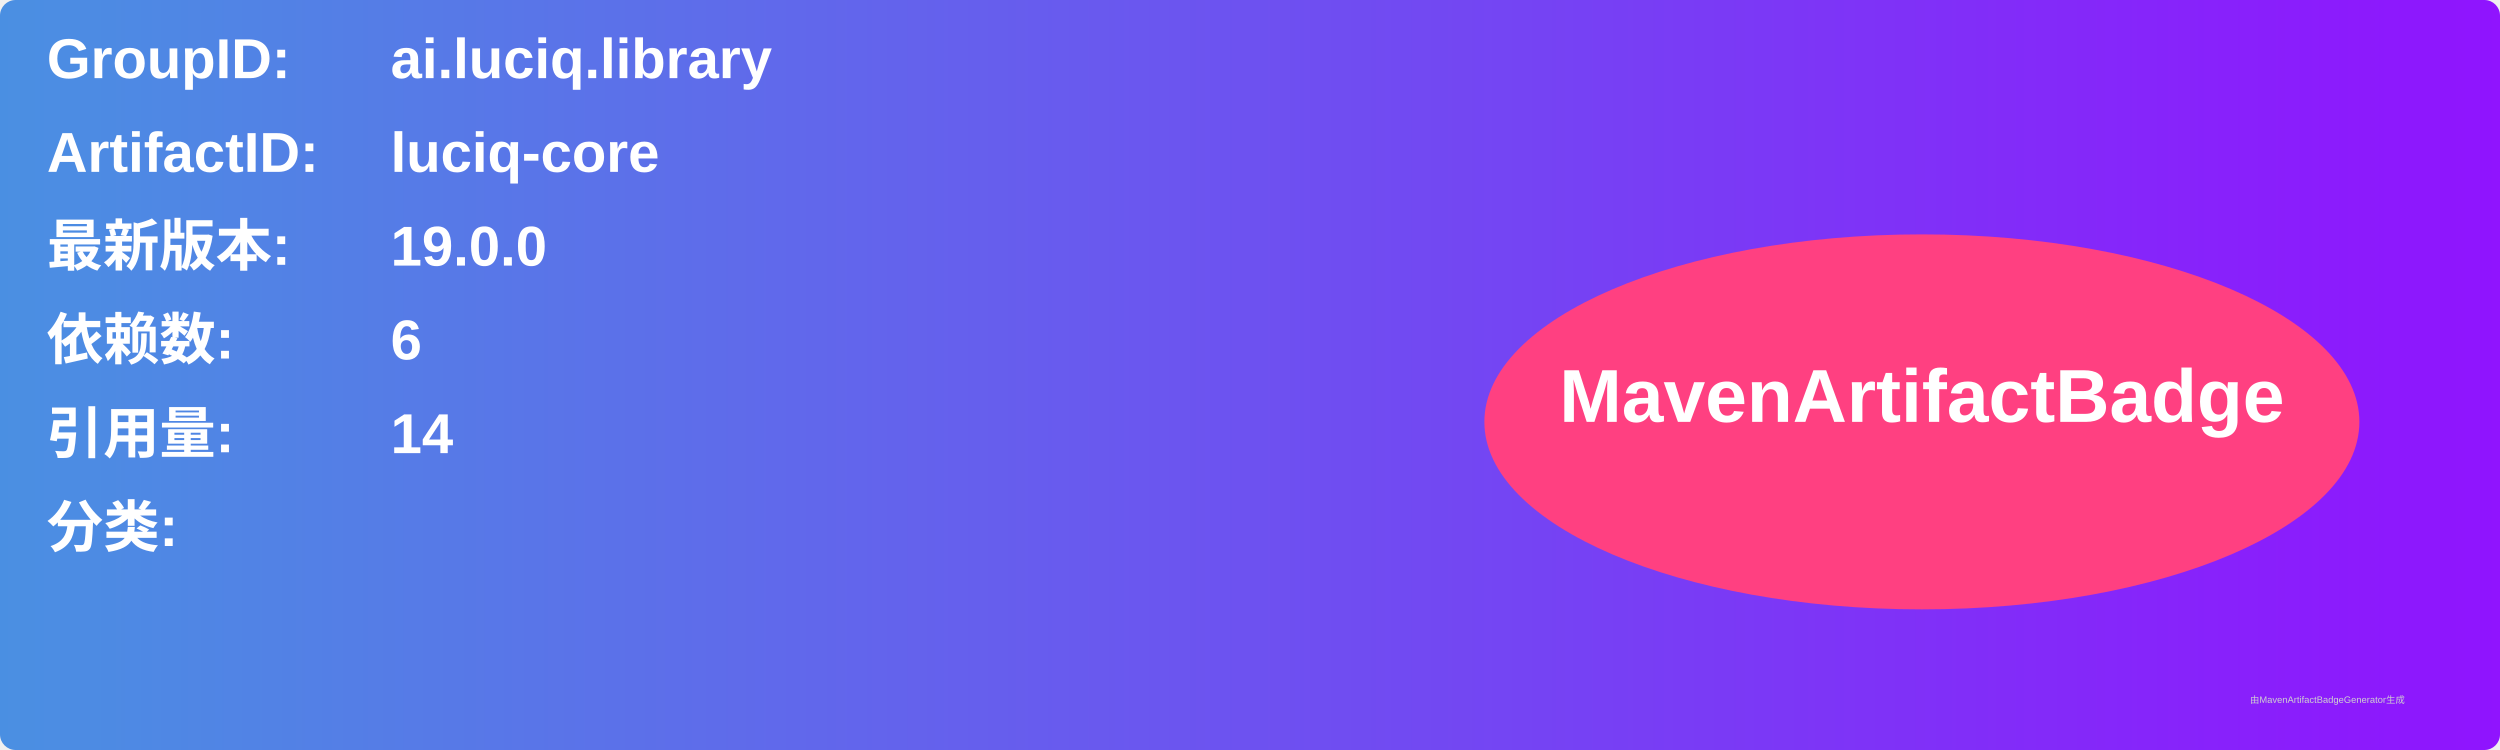
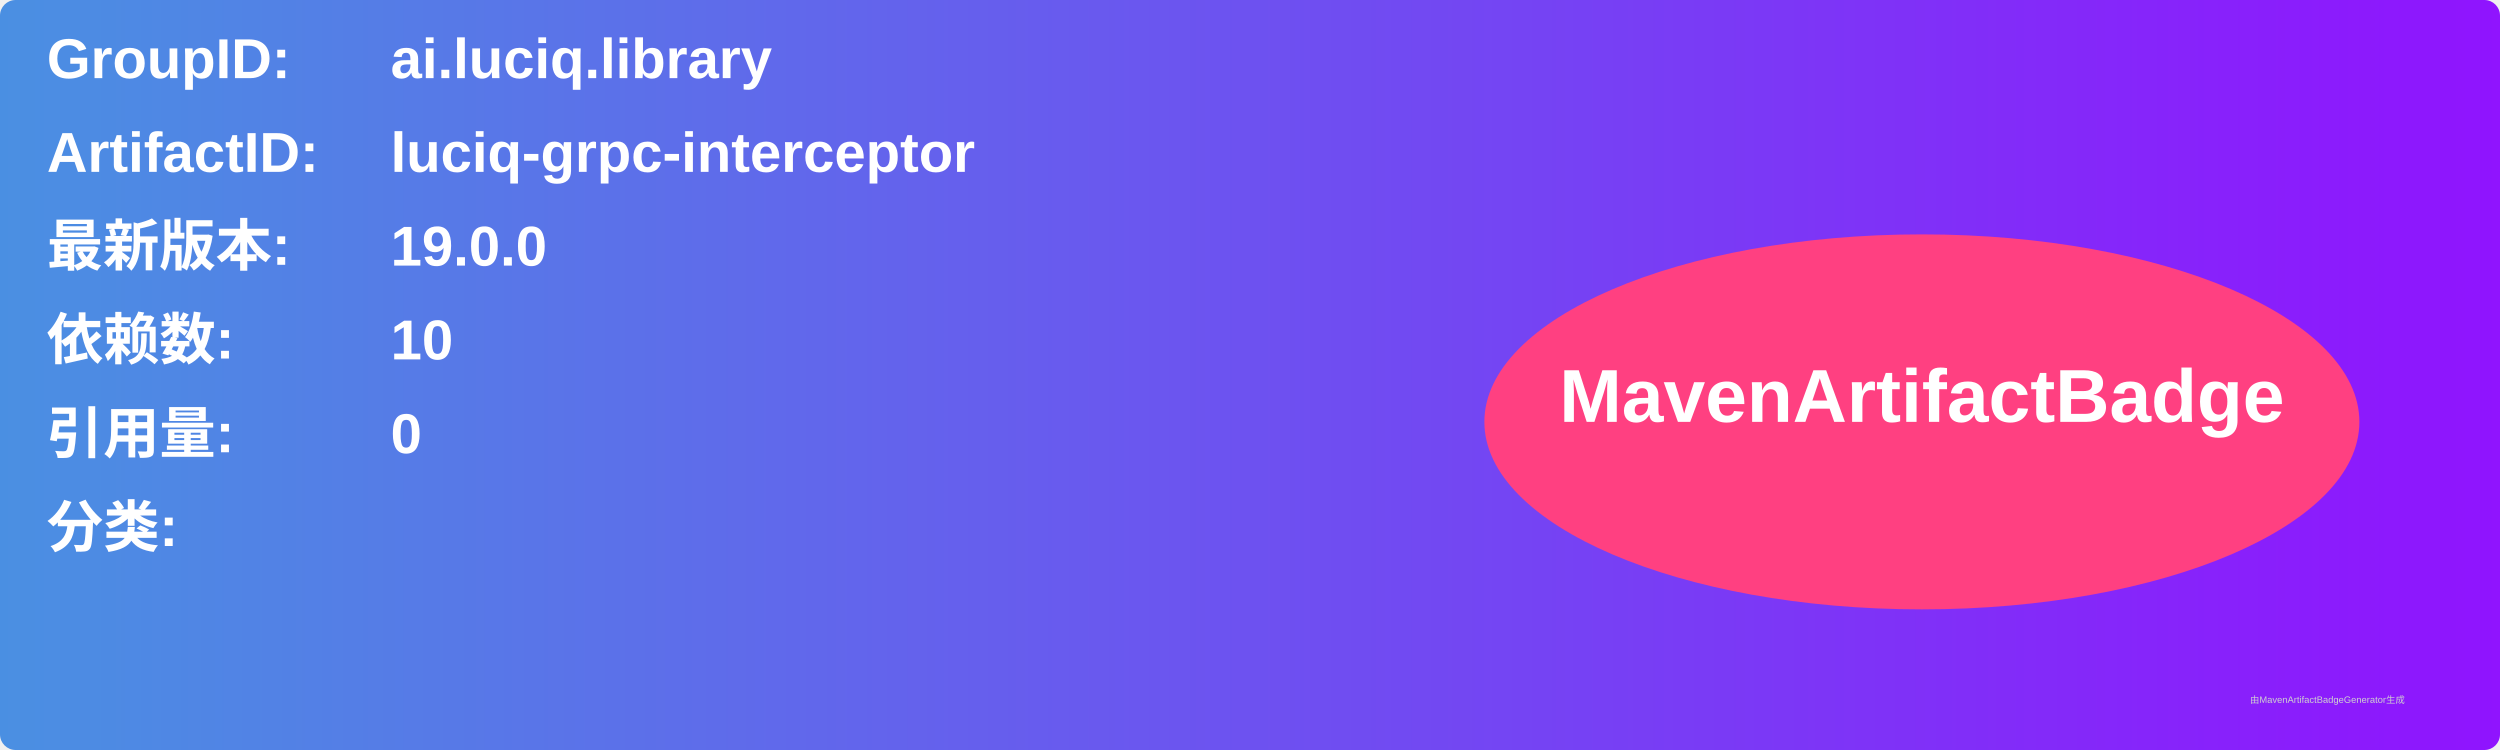
<svg xmlns="http://www.w3.org/2000/svg" width="800" height="240" viewBox="0 0 800 240">
  <linearGradient id="grad" x1="0%" y1="0%" x2="100%" y2="0%">
    <stop offset="0%" stop-color="#4a90e2" />
    <stop offset="100%" stop-color="#9013fe" />
  </linearGradient>
  <rect width="100%" height="100%" rx="5" ry="5" fill="url(#grad)" />
  <g transform="translate(15, 15)">
    <text x="0" y="10" font-family="Arial" font-size="18" fill="white" font-weight="bold" width="260">GroupID:</text>
    <text x="110" y="10" font-family="Arial" font-size="18" fill="white" font-weight="bold" width="460">ai.luciq.library</text>
    <text x="0" y="40" font-family="Arial" font-size="18" fill="white" font-weight="bold" width="260">ArtifactID:</text>
-     <text x="110" y="40" font-family="Arial" font-size="18" fill="white" font-weight="bold" width="460">luciq-core</text>
+     <text x="110" y="40" font-family="Arial" font-size="18" fill="white" font-weight="bold" width="460">luciq-grpc-interceptor</text>
    <text x="0" y="70" font-family="Arial" font-size="18" fill="white" font-weight="bold">最新版本:</text>
    <text x="110" y="70" font-family="Arial" font-size="18" fill="white" font-weight="bold">
      <tspan font-weight="bold">19.0.0</tspan>
    </text>
    <text x="0" y="100" font-family="Arial" font-size="18" fill="white" font-weight="bold">依赖数: </text>
    <text x="110" y="100" font-family="Arial" font-size="18" fill="white">
-       <tspan font-weight="bold">6</tspan>
+       <tspan font-weight="bold">10</tspan>
    </text>
    <text x="0" y="130" font-family="Arial" font-size="18" fill="white" font-weight="bold">引用量: </text>
    <text x="110" y="130" font-family="Arial" font-size="18" fill="white">
-       <tspan font-weight="bold">14</tspan>
+       <tspan font-weight="bold">0</tspan>
    </text>
    <text x="0" y="160" font-family="Arial" font-size="18" fill="white" font-weight="bold">分类:</text>
    <text x="10" y="190" font-family="Arial" font-size="10" fill="white">
      <tspan font-weight="bold" />
    </text>
    <ellipse cx="600" cy="120" rx="140" ry="60" fill="#ff4081" />
    <text x="600" y="120" text-anchor="middle" font-family="Arial" font-size="24" fill="white" font-weight="bold">MavenArtifactBadge</text>
  </g>
  <text x="720" y="225" font-family="Arial" font-size="3" fill="#d0d0d0">由MavenArtifactBadgeGenerator生成</text>
</svg>
